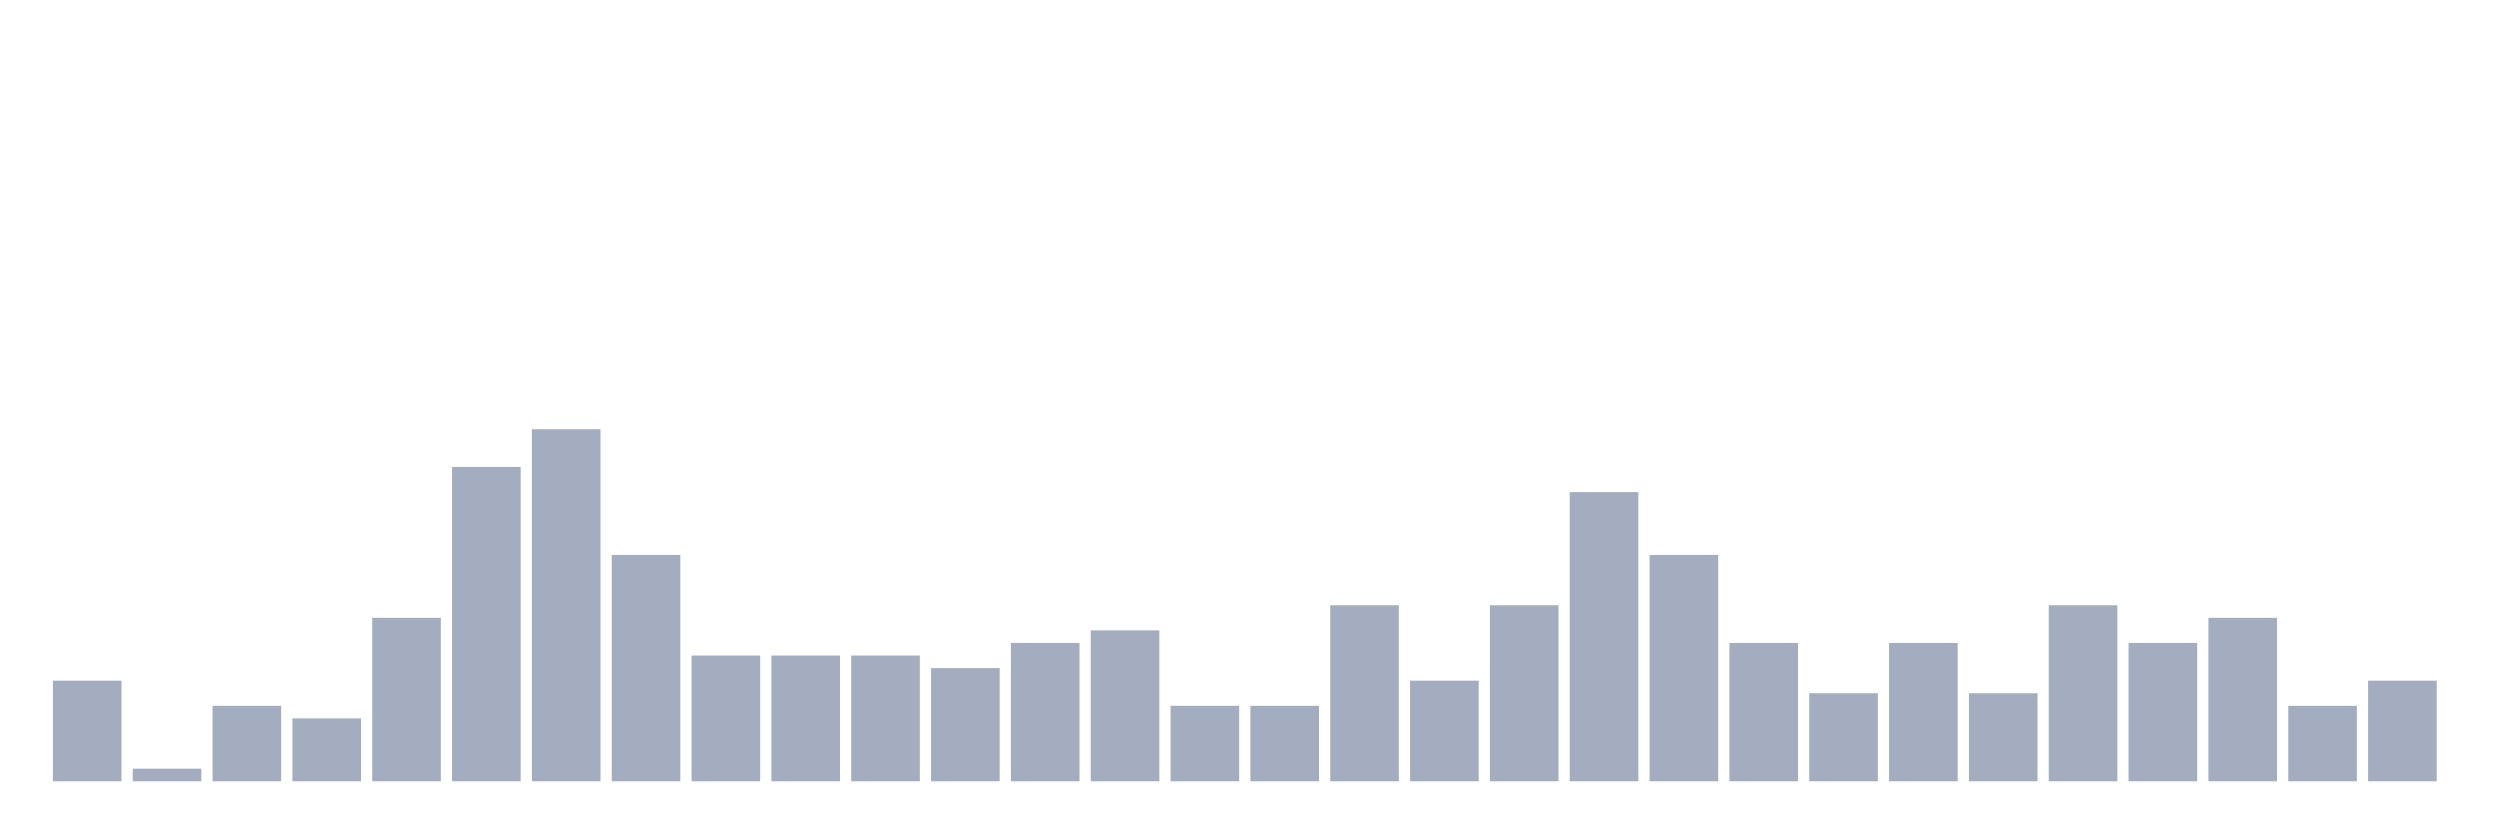
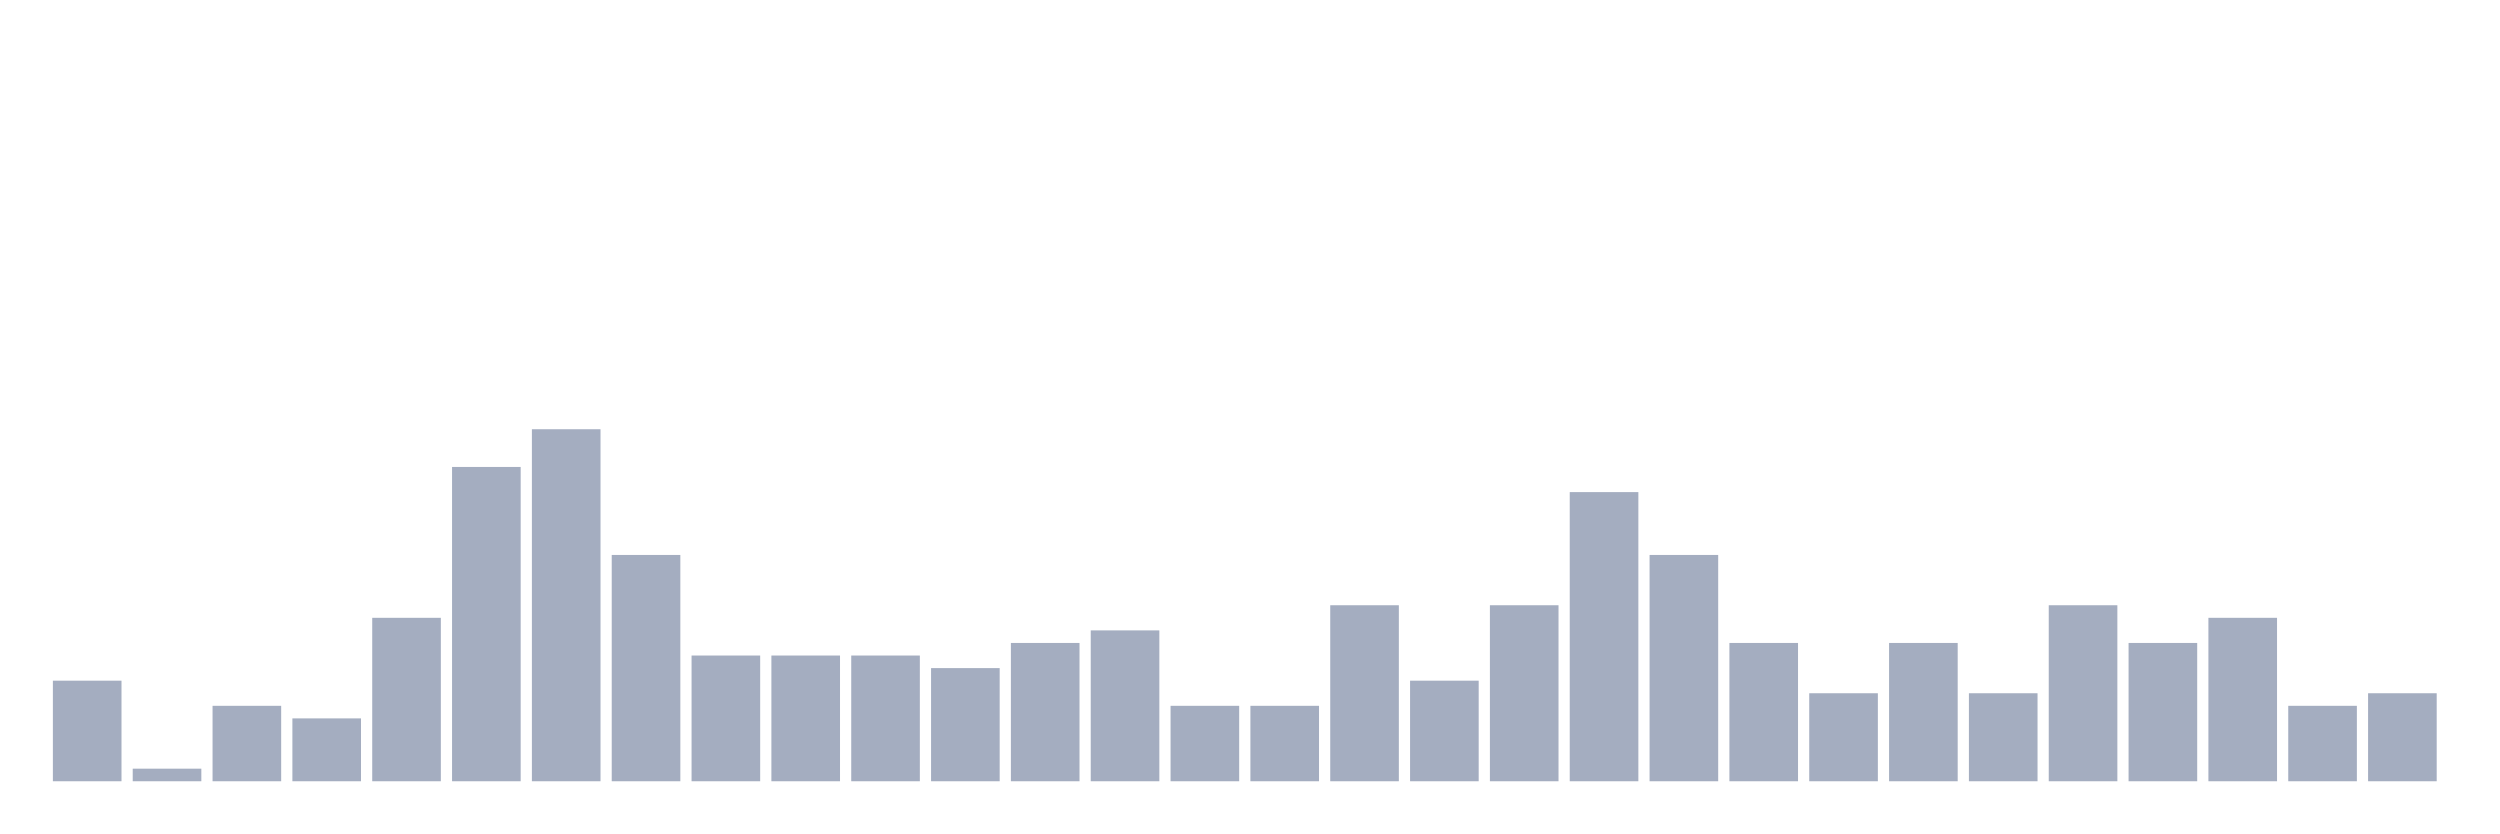
<svg xmlns="http://www.w3.org/2000/svg" viewBox="0 0 480 160">
  <g transform="translate(10,10)">
    <rect class="bar" x="0.153" width="13.175" y="120.69" height="19.31" fill="rgb(164,173,192)" />
    <rect class="bar" x="15.482" width="13.175" y="137.586" height="2.414" fill="rgb(164,173,192)" />
    <rect class="bar" x="30.81" width="13.175" y="125.517" height="14.483" fill="rgb(164,173,192)" />
    <rect class="bar" x="46.138" width="13.175" y="127.931" height="12.069" fill="rgb(164,173,192)" />
    <rect class="bar" x="61.466" width="13.175" y="108.621" height="31.379" fill="rgb(164,173,192)" />
    <rect class="bar" x="76.794" width="13.175" y="79.655" height="60.345" fill="rgb(164,173,192)" />
    <rect class="bar" x="92.123" width="13.175" y="72.414" height="67.586" fill="rgb(164,173,192)" />
    <rect class="bar" x="107.451" width="13.175" y="96.552" height="43.448" fill="rgb(164,173,192)" />
    <rect class="bar" x="122.779" width="13.175" y="115.862" height="24.138" fill="rgb(164,173,192)" />
    <rect class="bar" x="138.107" width="13.175" y="115.862" height="24.138" fill="rgb(164,173,192)" />
    <rect class="bar" x="153.436" width="13.175" y="115.862" height="24.138" fill="rgb(164,173,192)" />
    <rect class="bar" x="168.764" width="13.175" y="118.276" height="21.724" fill="rgb(164,173,192)" />
    <rect class="bar" x="184.092" width="13.175" y="113.448" height="26.552" fill="rgb(164,173,192)" />
    <rect class="bar" x="199.42" width="13.175" y="111.034" height="28.966" fill="rgb(164,173,192)" />
    <rect class="bar" x="214.748" width="13.175" y="125.517" height="14.483" fill="rgb(164,173,192)" />
    <rect class="bar" x="230.077" width="13.175" y="125.517" height="14.483" fill="rgb(164,173,192)" />
    <rect class="bar" x="245.405" width="13.175" y="106.207" height="33.793" fill="rgb(164,173,192)" />
    <rect class="bar" x="260.733" width="13.175" y="120.69" height="19.31" fill="rgb(164,173,192)" />
    <rect class="bar" x="276.061" width="13.175" y="106.207" height="33.793" fill="rgb(164,173,192)" />
    <rect class="bar" x="291.39" width="13.175" y="84.483" height="55.517" fill="rgb(164,173,192)" />
    <rect class="bar" x="306.718" width="13.175" y="96.552" height="43.448" fill="rgb(164,173,192)" />
    <rect class="bar" x="322.046" width="13.175" y="113.448" height="26.552" fill="rgb(164,173,192)" />
    <rect class="bar" x="337.374" width="13.175" y="123.103" height="16.897" fill="rgb(164,173,192)" />
    <rect class="bar" x="352.702" width="13.175" y="113.448" height="26.552" fill="rgb(164,173,192)" />
    <rect class="bar" x="368.031" width="13.175" y="123.103" height="16.897" fill="rgb(164,173,192)" />
    <rect class="bar" x="383.359" width="13.175" y="106.207" height="33.793" fill="rgb(164,173,192)" />
    <rect class="bar" x="398.687" width="13.175" y="113.448" height="26.552" fill="rgb(164,173,192)" />
    <rect class="bar" x="414.015" width="13.175" y="108.621" height="31.379" fill="rgb(164,173,192)" />
    <rect class="bar" x="429.344" width="13.175" y="125.517" height="14.483" fill="rgb(164,173,192)" />
-     <rect class="bar" x="444.672" width="13.175" y="120.69" height="19.31" fill="rgb(164,173,192)" />
+     <rect class="bar" x="444.672" width="13.175" y="123.103" height="16.897" fill="rgb(164,173,192)" />
  </g>
</svg>
